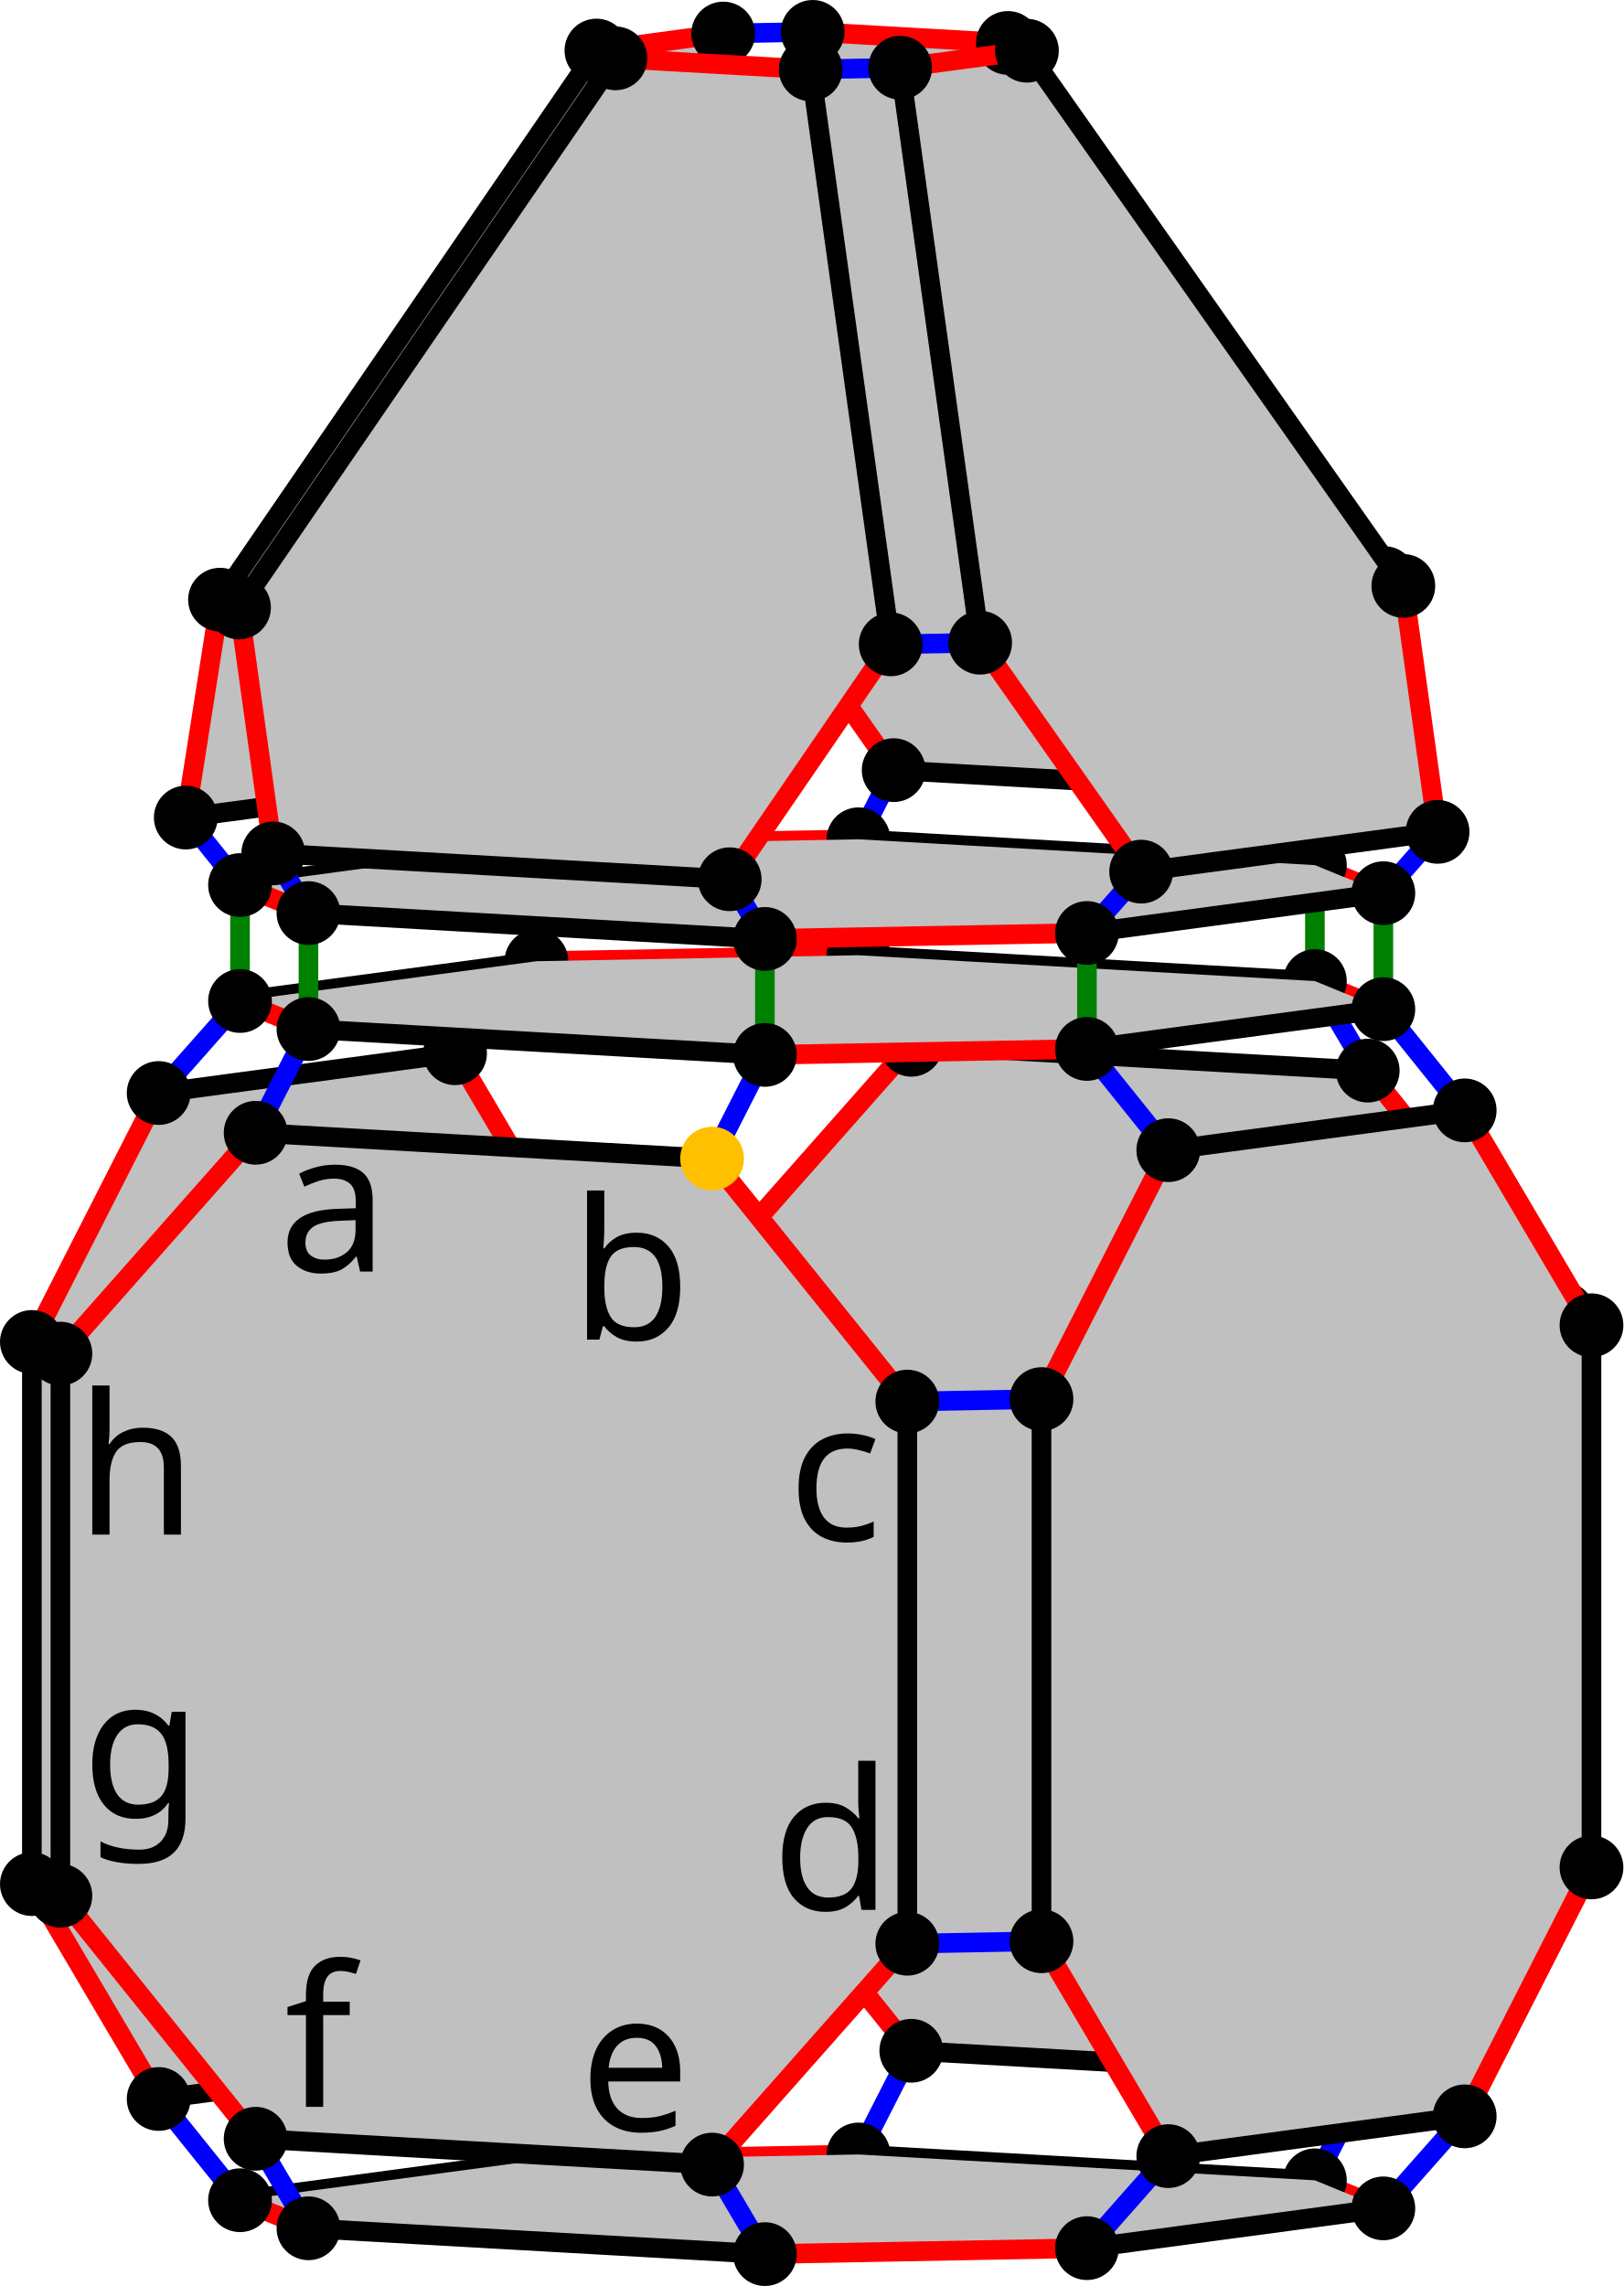
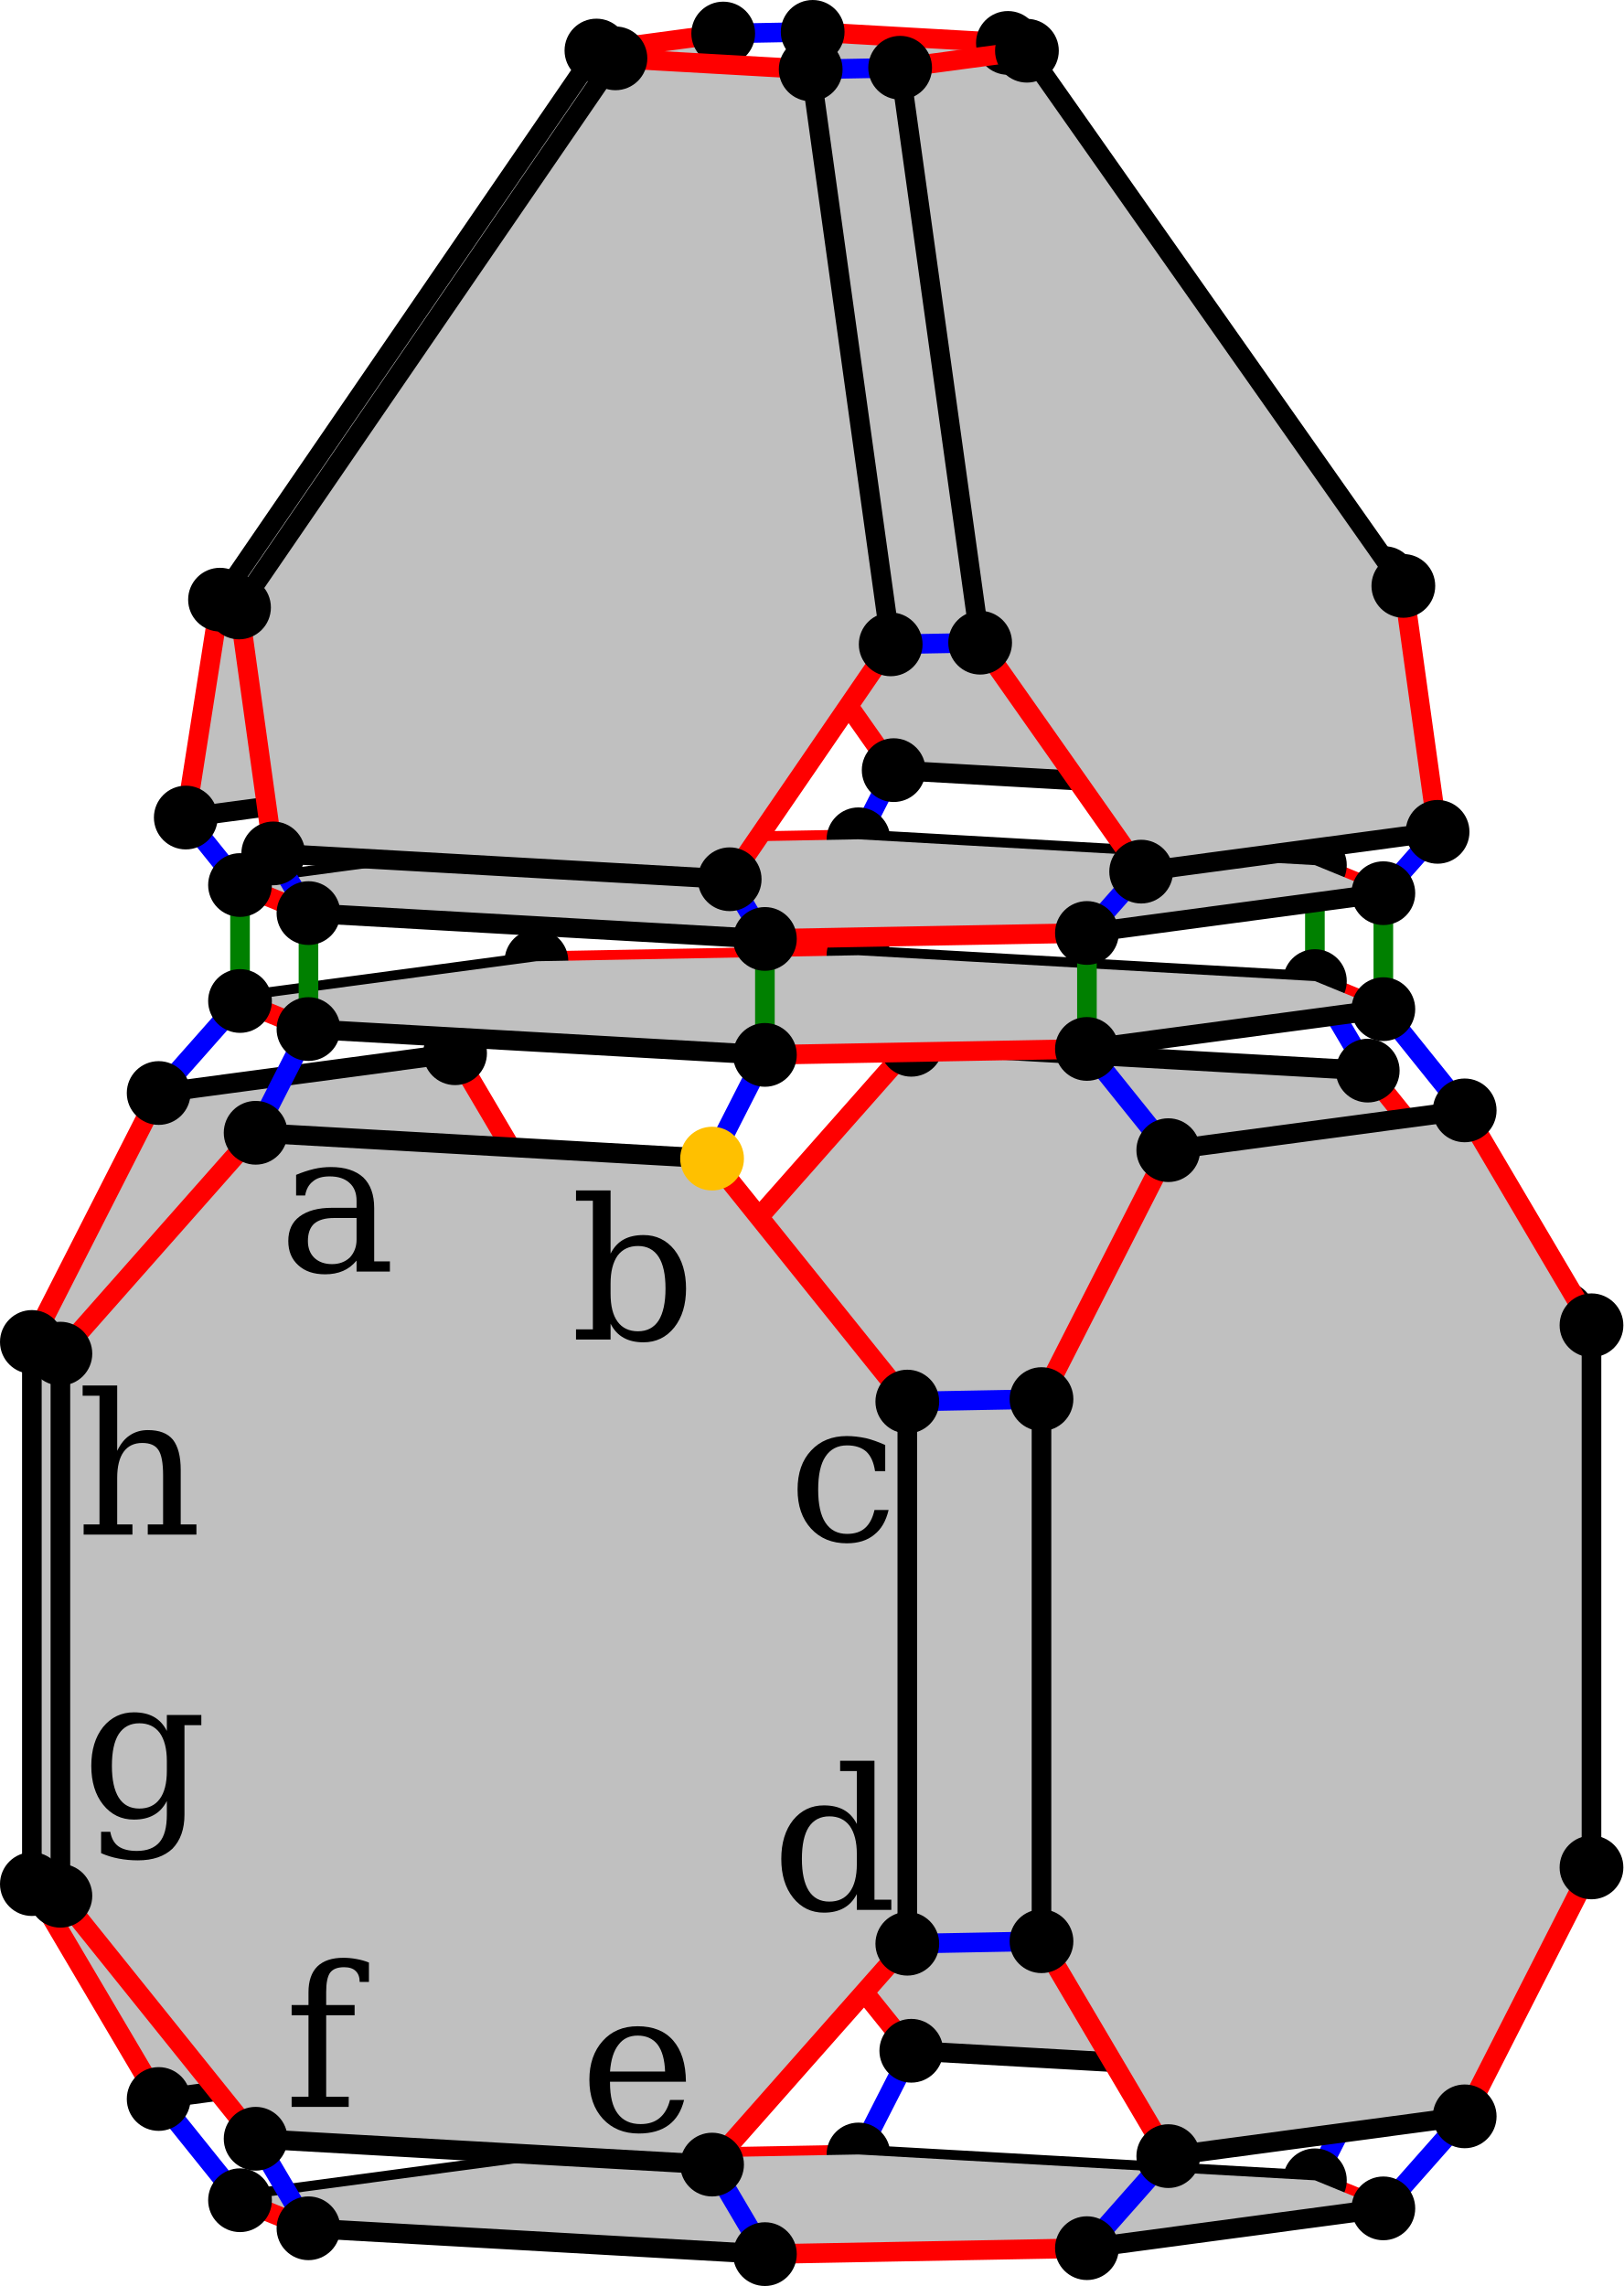
<svg xmlns="http://www.w3.org/2000/svg" width="331.037" height="466.17" version="1.1" id="svg8911">
  <defs id="defs8915" />
  <style id="style">
		.arc0 {
			fill:none;
			fill-rule:evenodd;
			stroke:black;
			stroke-width:4;
			stroke-linecap:round;
			stroke-linejoin:round;
			stroke-opacity:1;
		}
		.arc1 {
			fill:none;
			fill-rule:evenodd;
			stroke:red;
			stroke-width:4;
			stroke-linecap:round;
			stroke-linejoin:round;
			stroke-opacity:1;
		}
		.arc2 {
			fill:none;
			fill-rule:evenodd;
			stroke:blue;
			stroke-width:4;
			stroke-linecap:round;
			stroke-linejoin:round;
			stroke-opacity:1;
		}
		.arc3 {
			fill:none;
			fill-rule:evenodd;
			stroke:green;
			stroke-width:4;
			stroke-linecap:round;
			stroke-linejoin:round;
			stroke-opacity:1;
		}
		.topological-dart {
			fill:#000000;
			stroke:#000000;
			stroke-width:0;
			stroke-linecap:round;
			stroke-linejoin:round;
			stroke-dasharray:none;
			paint-order:markers fill stroke;
		}
	</style>
  <polygon points="678.813,278.647 771.888,283.915 811.702,333.461 811.702,444.018 771.888,489.057 678.813,483.789 638.999,434.243 638.999,323.686 " id="face_7_6_5_4_3_2_1_0" style="fill:#c0c0c0;stroke:none" opacity="1" transform="translate(-492.9815,-65.58991)" />
  <line class="arc1" id="link0_@1_1" x1="146.017" y1="368.653" x2="185.831" y2="418.199" />
  <line class="arc2" id="link0_@2_28" x1="146.017" y1="368.653" x2="118.655" y2="369.16" />
  <line class="arc0" id="link0_@0_7" x1="146.017" y1="368.653" x2="146.017" y2="258.096" />
  <circle id="dart0" cx="146.017" cy="368.653" r="6" stroke="#000000" fill="#000000" />
  <polygon points="585.781,280.371 525.337,288.483 499.481,339.245 499.481,449.802 525.337,493.624 585.781,485.512 611.636,434.75 611.636,324.193 " id="face_23_24_25_26_31_30_29_28" style="fill:#c0c0c0;stroke:none" opacity="1" transform="translate(-492.9815,-65.58991)" />
  <line class="arc1" id="link28_@1_29" x1="118.655" y1="369.16" x2="92.799" y2="419.922" />
  <line class="arc0" id="link28_@0_23" x1="118.655" y1="369.16" x2="118.655" y2="258.603" />
  <circle id="dart28" cx="118.655" cy="369.16" r="6" stroke="#000000" fill="#000000" />
  <line class="arc1" id="link7_@1_6" x1="146.017" y1="258.096" x2="185.831" y2="213.057" />
  <line class="arc2" id="link7_@2_23" x1="146.017" y1="258.096" x2="118.655" y2="258.603" />
  <circle id="dart7" cx="146.017" cy="258.096" r="6" stroke="#000000" fill="#000000" />
  <line class="arc1" id="link23_@1_24" x1="118.655" y1="258.603" x2="92.799" y2="214.781" />
  <circle id="dart23" cx="118.655" cy="258.603" r="6" stroke="#000000" fill="#000000" />
  <line class="arc2" id="link1_@2_33" x1="185.831" y1="418.199" x2="175.058" y2="439.35" />
  <line class="arc0" id="link1_@0_2" x1="185.831" y1="418.199" x2="278.907" y2="423.467" />
  <circle id="dart1" cx="185.831" cy="418.199" r="6" stroke="#000000" fill="#000000" />
  <line class="arc1" id="link33_@1_34" x1="175.058" y1="439.35" x2="109.389" y2="440.566" />
  <line class="arc0" id="link33_@0_38" x1="175.058" y1="439.35" x2="268.134" y2="444.618" />
  <circle id="dart33" cx="175.058" cy="439.35" r="6" stroke="#000000" fill="#000000" />
  <line class="arc2" id="link6_@2_18" x1="185.831" y1="213.057" x2="175.058" y2="194.798" />
  <line class="arc0" id="link6_@0_5" x1="185.831" y1="213.057" x2="278.907" y2="218.325" />
  <circle id="dart6" cx="185.831" cy="213.057" r="6" stroke="#000000" fill="#000000" />
  <line class="arc2" id="link29_@2_34" x1="92.799" y1="419.922" x2="109.389" y2="440.566" />
  <line class="arc0" id="link29_@0_30" x1="92.799" y1="419.922" x2="32.356" y2="428.035" />
  <circle id="dart29" cx="92.799" cy="419.922" r="6" stroke="#000000" fill="#000000" />
  <line class="arc0" id="link34_@0_35" x1="109.389" y1="440.566" x2="48.945" y2="448.679" />
  <circle id="dart34" cx="109.389" cy="440.566" r="6" stroke="#000000" fill="#000000" />
  <polygon points="775.277,183.479 698.517,74.343 658.703,72.09 642.387,175.957 675.222,222.641 768.297,227.909 " id="face_85_86_87_81_80_79" style="fill:#c0c0c0;stroke:none" opacity="1" transform="translate(-492.9815,-65.58991)" />
  <line class="arc1" id="link79_@1_80" x1="182.24" y1="157.051" x2="149.406" y2="110.367" />
  <line class="arc2" id="link79_@2_78" x1="182.24" y1="157.051" x2="175.058" y2="171.152" />
  <line class="arc0" id="link79_@0_85" x1="182.24" y1="157.051" x2="275.316" y2="162.319" />
  <circle id="dart79" cx="182.24" cy="157.051" r="6" stroke="#000000" fill="#000000" />
  <line class="arc1" id="link18_@1_19" x1="175.058" y1="194.798" x2="109.389" y2="196.015" />
  <line class="arc3" id="link18_@3_78" x1="175.058" y1="194.798" x2="175.058" y2="171.152" />
  <line class="arc0" id="link18_@0_13" x1="175.058" y1="194.798" x2="268.134" y2="200.066" />
  <circle id="dart18" cx="175.058" cy="194.798" r="6" stroke="#000000" fill="#000000" />
  <line class="arc2" id="link24_@2_19" x1="92.799" y1="214.781" x2="109.389" y2="196.015" />
  <line class="arc0" id="link24_@0_25" x1="92.799" y1="214.781" x2="32.356" y2="222.893" />
  <circle id="dart24" cx="92.799" cy="214.781" r="6" stroke="#000000" fill="#000000" />
  <line class="arc1" id="link78_@1_72" x1="175.058" y1="171.152" x2="109.389" y2="172.369" />
  <line class="arc0" id="link78_@0_84" x1="175.058" y1="171.152" x2="268.134" y2="176.42" />
  <circle id="dart78" cx="175.058" cy="171.152" r="6" stroke="#000000" fill="#000000" />
  <line class="arc2" id="link80_@2_74" x1="149.406" y1="110.367" x2="131.164" y2="110.705" />
  <line class="arc0" id="link80_@0_81" x1="149.406" y1="110.367" x2="165.721" y2="6.5" />
  <circle id="dart80" cx="149.406" cy="110.367" r="6" stroke="#000000" fill="#000000" />
  <polygon points="614.606,75.898 537.846,187.877 530.867,232.308 591.311,224.196 624.145,176.295 640.461,72.428 " id="face_75_69_68_67_73_74" style="fill:#c0c0c0;stroke:none" opacity="1" transform="translate(-492.9815,-65.58991)" />
  <line class="arc1" id="link74_@1_73" x1="131.164" y1="110.705" x2="98.329" y2="158.606" />
  <line class="arc0" id="link74_@0_75" x1="131.164" y1="110.705" x2="147.48" y2="6.838" />
  <circle id="dart74" cx="131.164" cy="110.705" r="6" stroke="#000000" fill="#000000" />
  <line class="arc2" id="link73_@2_72" x1="98.329" y1="158.606" x2="109.389" y2="172.369" />
  <line class="arc0" id="link73_@0_67" x1="98.329" y1="158.606" x2="37.885" y2="166.718" />
  <circle id="dart73" cx="98.329" cy="158.606" r="6" stroke="#000000" fill="#000000" />
  <line class="arc3" id="link19_@3_72" x1="109.389" y1="196.015" x2="109.389" y2="172.369" />
  <line class="arc0" id="link19_@0_20" x1="109.389" y1="196.015" x2="48.945" y2="204.127" />
  <circle id="dart19" cx="109.389" cy="196.015" r="6" stroke="#000000" fill="#000000" />
  <line class="arc0" id="link72_@0_66" x1="109.389" y1="172.369" x2="48.945" y2="180.481" />
  <circle id="dart72" cx="109.389" cy="172.369" r="6" stroke="#000000" fill="#000000" />
  <line class="arc1" id="link2_@1_3" x1="278.907" y1="423.467" x2="318.721" y2="378.428" />
  <line class="arc2" id="link2_@2_38" x1="278.907" y1="423.467" x2="268.134" y2="444.618" />
  <circle id="dart2" cx="278.907" cy="423.467" r="6" stroke="#000000" fill="#000000" />
  <line class="arc1" id="link38_@1_39" x1="268.134" y1="444.618" x2="282.092" y2="450.341" />
  <circle id="dart38" cx="268.134" cy="444.618" r="6" stroke="#000000" fill="#000000" />
  <polygon points="775.074,515.931 714.63,524.043 648.96,525.26 555.885,519.992 541.926,514.268 602.37,506.156 668.04,504.94 761.115,510.208 " id="face_38_39_40_41_36_35_34_33" style="fill:#c0c0c0;stroke:none" opacity="1" transform="translate(-492.9815,-65.58991)" />
  <line class="arc1" id="link5_@1_4" x1="278.907" y1="218.325" x2="318.721" y2="267.871" />
  <line class="arc2" id="link5_@2_13" x1="278.907" y1="218.325" x2="268.134" y2="200.066" />
  <circle id="dart5" cx="278.907" cy="218.325" r="6" stroke="#000000" fill="#000000" />
  <line class="arc1" id="link85_@1_86" x1="275.316" y1="162.319" x2="282.295" y2="117.889" />
  <line class="arc2" id="link85_@2_84" x1="275.316" y1="162.319" x2="268.134" y2="176.42" />
  <circle id="dart85" cx="275.316" cy="162.319" r="6" stroke="#000000" fill="#000000" />
  <line class="arc2" id="link3_@2_43" x1="318.721" y1="378.428" x2="324.537" y2="380.813" />
  <line class="arc0" id="link3_@0_4" x1="318.721" y1="378.428" x2="318.721" y2="267.871" />
  <circle id="dart3" cx="318.721" cy="378.428" r="6" stroke="#000000" fill="#000000" />
  <line class="arc1" id="link13_@1_14" x1="268.134" y1="200.066" x2="282.092" y2="205.79" />
  <line class="arc3" id="link13_@3_84" x1="268.134" y1="200.066" x2="268.134" y2="176.42" />
  <circle id="dart13" cx="268.134" cy="200.066" r="6" stroke="#000000" fill="#000000" />
  <line class="arc1" id="link84_@1_90" x1="268.134" y1="176.42" x2="282.092" y2="182.144" />
  <polygon points="775.074,271.38 714.63,279.492 648.96,280.708 555.885,275.44 541.926,269.717 602.37,261.605 668.04,260.388 761.115,265.656 " id="face_13_14_15_16_21_20_19_18" style="fill:#c0c0c0;stroke:none" opacity="1" transform="translate(-492.9815,-65.58991)" />
  <circle id="dart84" cx="268.134" cy="176.42" r="6" stroke="#000000" fill="#000000" />
  <line class="arc2" id="link4_@2_8" x1="318.721" y1="267.871" x2="324.537" y2="270.256" />
  <circle id="dart4" cx="318.721" cy="267.871" r="6" stroke="#000000" fill="#000000" />
  <line class="arc1" id="link30_@1_31" x1="32.356" y1="428.035" x2="6.5" y2="384.212" />
  <line class="arc2" id="link30_@2_35" x1="32.356" y1="428.035" x2="48.945" y2="448.679" />
  <circle id="dart30" cx="32.356" cy="428.035" r="6" stroke="#000000" fill="#000000" />
  <polygon points="791.663,292.023 731.219,300.135 705.363,350.898 705.363,461.455 731.219,505.277 791.663,497.165 817.518,446.403 817.518,335.846 " id="face_8_9_10_11_46_45_44_43" style="fill:#c0c0c0;stroke:none" opacity="1" transform="translate(-492.9815,-65.58991)" />
  <line class="arc1" id="link43_@1_44" x1="324.537" y1="380.813" x2="298.681" y2="431.575" />
  <line class="arc0" id="link43_@0_8" x1="324.537" y1="380.813" x2="324.537" y2="270.256" />
  <circle id="dart43" cx="324.537" cy="380.813" r="6" stroke="#000000" fill="#000000" />
  <line class="arc1" id="link35_@1_36" x1="48.945" y1="448.679" x2="62.903" y2="454.402" />
  <circle id="dart35" cx="48.945" cy="448.679" r="6" stroke="#000000" fill="#000000" />
  <line class="arc1" id="link81_@1_87" x1="165.721" y1="6.5" x2="205.535" y2="8.753" />
  <line class="arc2" id="link81_@2_75" x1="165.721" y1="6.5" x2="147.48" y2="6.838" />
  <circle id="dart81" cx="165.721" cy="6.5" r="6" stroke="#000000" fill="#000000" />
  <line class="arc2" id="link86_@2_92" x1="282.295" y1="117.889" x2="286.172" y2="119.479" />
  <line class="arc0" id="link86_@0_87" x1="282.295" y1="117.889" x2="205.535" y2="8.753" />
  <circle id="dart86" cx="282.295" cy="117.889" r="6" stroke="#000000" fill="#000000" />
  <line class="arc1" id="link8_@1_9" x1="324.537" y1="270.256" x2="298.681" y2="226.434" />
  <circle id="dart8" cx="324.537" cy="270.256" r="6" stroke="#000000" fill="#000000" />
  <line class="arc1" id="link75_@1_69" x1="147.48" y1="6.838" x2="121.624" y2="10.308" />
  <circle id="dart75" cx="147.48" cy="6.838" r="6" stroke="#000000" fill="#000000" />
  <line class="arc1" id="link25_@1_26" x1="32.356" y1="222.893" x2="6.5" y2="273.655" />
  <line class="arc2" id="link25_@2_20" x1="32.356" y1="222.893" x2="48.945" y2="204.127" />
  <circle id="dart25" cx="32.356" cy="222.893" r="6" stroke="#000000" fill="#000000" />
  <line class="arc1" id="link67_@1_68" x1="37.885" y1="166.718" x2="44.865" y2="122.287" />
  <line class="arc2" id="link67_@2_66" x1="37.885" y1="166.718" x2="48.945" y2="180.481" />
  <circle id="dart67" cx="37.885" cy="166.718" r="6" stroke="#000000" fill="#000000" />
  <line class="arc2" id="link39_@2_44" x1="282.092" y1="450.341" x2="298.681" y2="431.575" />
  <line class="arc0" id="link39_@0_40" x1="282.092" y1="450.341" x2="221.648" y2="458.453" />
  <circle id="dart39" cx="282.092" cy="450.341" r="6" stroke="#000000" fill="#000000" />
  <line class="arc1" id="link20_@1_21" x1="48.945" y1="204.127" x2="62.903" y2="209.85" />
  <line class="arc3" id="link20_@3_66" x1="48.945" y1="204.127" x2="48.945" y2="180.481" />
  <circle id="dart20" cx="48.945" cy="204.127" r="6" stroke="#000000" fill="#000000" />
  <polygon points="676.539,79.403 692.854,196.651 725.689,243.335 786.133,235.223 779.154,185.069 702.394,75.933 " id="face_93_51_50_49_91_92" style="fill:#c0c0c0;stroke:none" opacity="1" transform="translate(-492.9815,-65.58991)" />
  <polygon points="775.074,247.733 714.63,255.846 648.96,257.062 555.885,251.794 541.926,246.071 602.37,237.958 668.04,236.742 761.115,242.01 " id="face_84_90_48_54_60_66_72_78" style="fill:#c0c0c0;stroke:none" opacity="1" transform="translate(-492.9815,-65.58991)" />
  <line class="arc1" id="link92_@1_91" x1="286.172" y1="119.479" x2="293.152" y2="169.633" />
  <line class="arc0" id="link92_@0_93" x1="286.172" y1="119.479" x2="209.413" y2="10.343" />
  <circle id="dart92" cx="286.172" cy="119.479" r="6" stroke="#000000" fill="#000000" />
  <line class="arc1" id="link66_@1_60" x1="48.945" y1="180.481" x2="62.903" y2="186.204" />
  <circle id="dart66" cx="48.945" cy="180.481" r="6" stroke="#000000" fill="#000000" />
  <line class="arc2" id="link87_@2_93" x1="205.535" y1="8.753" x2="209.413" y2="10.343" />
  <circle id="dart87" cx="205.535" cy="8.753" r="6" stroke="#000000" fill="#000000" />
  <line class="arc0" id="link44_@0_45" x1="298.681" y1="431.575" x2="238.237" y2="439.687" />
  <circle id="dart44" cx="298.681" cy="431.575" r="6" stroke="#000000" fill="#000000" />
  <line class="arc2" id="link31_@2_32" x1="6.5" y1="384.212" x2="12.316" y2="386.597" />
  <line class="arc0" id="link31_@0_26" x1="6.5" y1="384.212" x2="6.5" y2="273.655" />
  <circle id="dart31" cx="6.5" cy="384.212" r="6" stroke="#000000" fill="#000000" />
  <line class="arc2" id="link14_@2_9" x1="282.092" y1="205.79" x2="298.681" y2="226.434" />
  <line class="arc3" id="link14_@3_90" x1="282.092" y1="205.79" x2="282.092" y2="182.144" />
  <line class="arc0" id="link14_@0_15" x1="282.092" y1="205.79" x2="221.648" y2="213.902" />
  <circle id="dart14" cx="282.092" cy="205.79" r="6" stroke="#000000" fill="#000000" />
  <line class="arc2" id="link90_@2_91" x1="282.092" y1="182.144" x2="293.152" y2="169.633" />
  <line class="arc0" id="link90_@0_48" x1="282.092" y1="182.144" x2="221.648" y2="190.256" />
  <circle id="dart90" cx="282.092" cy="182.144" r="6" stroke="#000000" fill="#000000" />
  <line class="arc2" id="link26_@2_27" x1="6.5" y1="273.655" x2="12.316" y2="276.04" />
  <circle id="dart26" cx="6.5" cy="273.655" r="6" stroke="#000000" fill="#000000" />
  <line class="arc2" id="link69_@2_63" x1="121.624" y1="10.308" x2="125.502" y2="11.898" />
  <line class="arc0" id="link69_@0_68" x1="121.624" y1="10.308" x2="44.865" y2="122.287" />
  <circle id="dart69" cx="121.624" cy="10.308" r="6" stroke="#000000" fill="#000000" />
  <line class="arc1" id="link93_@1_51" x1="209.413" y1="10.343" x2="183.557" y2="13.813" />
  <circle id="dart93" cx="209.413" cy="10.343" r="6" stroke="#000000" fill="#000000" />
  <line class="arc0" id="link9_@0_10" x1="298.681" y1="226.434" x2="238.237" y2="234.546" />
  <circle id="dart9" cx="298.681" cy="226.434" r="6" stroke="#000000" fill="#000000" />
  <line class="arc0" id="link91_@0_49" x1="293.152" y1="169.633" x2="232.708" y2="177.745" />
  <circle id="dart91" cx="293.152" cy="169.633" r="6" stroke="#000000" fill="#000000" />
  <line class="arc2" id="link68_@2_62" x1="44.865" y1="122.287" x2="48.742" y2="123.877" />
  <circle id="dart68" cx="44.865" cy="122.287" r="6" stroke="#000000" fill="#000000" />
  <polygon points="545.112,296.591 638.187,301.859 678.001,351.405 678.001,461.962 638.187,507.001 545.112,501.733 505.298,452.187 505.298,341.63 " id="face_27_22_17_12_47_42_37_32" style="fill:#c0c0c0;stroke:none" opacity="1" transform="translate(-492.9815,-65.58991)" />
  <line class="arc1" id="link32_@1_37" x1="12.316" y1="386.597" x2="52.13" y2="436.143" />
  <line class="arc0" id="link32_@0_27" x1="12.316" y1="386.597" x2="12.316" y2="276.04" />
  <circle id="dart32" cx="12.316" cy="386.597" r="6" stroke="#000000" fill="#000000" />
  <line class="arc2" id="link36_@2_37" x1="62.903" y1="454.402" x2="52.13" y2="436.143" />
  <line class="arc0" id="link36_@0_41" x1="62.903" y1="454.402" x2="155.979" y2="459.67" />
  <circle id="dart36" cx="62.903" cy="454.402" r="6" stroke="#000000" fill="#000000" />
  <polygon points="548.703,239.621 641.778,244.889 674.613,196.989 658.297,79.741 618.483,77.488 541.723,189.467 " id="face_62_61_55_56_57_63" style="fill:#c0c0c0;stroke:none" opacity="1" transform="translate(-492.9815,-65.58991)" />
  <line class="arc1" id="link63_@1_57" x1="125.502" y1="11.898" x2="165.316" y2="14.151" />
  <line class="arc0" id="link63_@0_62" x1="125.502" y1="11.898" x2="48.742" y2="123.877" />
  <circle id="dart63" cx="125.502" cy="11.898" r="6" stroke="#000000" fill="#000000" />
  <line class="arc1" id="link27_@1_22" x1="12.316" y1="276.04" x2="52.13" y2="231.001" />
  <circle id="dart27" cx="12.316" cy="276.04" r="6" stroke="#000000" fill="#000000" />
  <line class="arc1" id="link62_@1_61" x1="48.742" y1="123.877" x2="55.721" y2="174.031" />
  <circle id="dart62" cx="48.742" cy="123.877" r="6" stroke="#000000" fill="#000000" />
  <line class="arc0" id="link37_@0_42" x1="52.13" y1="436.143" x2="145.206" y2="441.411" />
  <circle id="dart37" cx="52.13" cy="436.143" r="6" stroke="#000000" fill="#000000" />
  <line class="arc2" id="link21_@2_22" x1="62.903" y1="209.85" x2="52.13" y2="231.001" />
  <line class="arc3" id="link21_@3_60" x1="62.903" y1="209.85" x2="62.903" y2="186.204" />
  <line class="arc0" id="link21_@0_16" x1="62.903" y1="209.85" x2="155.979" y2="215.118" />
  <circle id="dart21" cx="62.903" cy="209.85" r="6" stroke="#000000" fill="#000000" />
  <line class="arc2" id="link51_@2_57" x1="183.557" y1="13.813" x2="165.316" y2="14.151" />
  <line class="arc0" id="link51_@0_50" x1="183.557" y1="13.813" x2="199.873" y2="131.061" />
  <circle id="dart51" cx="183.557" cy="13.813" r="6" stroke="#000000" fill="#000000" />
  <line class="arc2" id="link60_@2_61" x1="62.903" y1="186.204" x2="55.721" y2="174.031" />
  <line class="arc0" id="link60_@0_54" x1="62.903" y1="186.204" x2="155.979" y2="191.472" />
  <circle id="dart60" cx="62.903" cy="186.204" r="6" stroke="#000000" fill="#000000" />
  <line class="arc0" id="link57_@0_56" x1="165.316" y1="14.151" x2="181.631" y2="131.399" />
  <circle id="dart57" cx="165.316" cy="14.151" r="6" stroke="#000000" fill="#000000" />
  <line class="arc0" id="link61_@0_55" x1="55.721" y1="174.031" x2="148.797" y2="179.299" />
  <circle id="dart61" cx="55.721" cy="174.031" r="6" stroke="#000000" fill="#000000" />
  <line class="arc0" id="link22_@0_17" x1="52.13" y1="231.001" x2="145.206" y2="236.269" />
  <circle id="dart22" cx="52.13" cy="231.001" r="6" stroke="#000000" fill="#000000" style="fill:#000000;fill-opacity:1;stroke:#000000;stroke-opacity:1.0" />
  <line class="arc1" id="link40_@1_41" x1="221.648" y1="458.453" x2="155.979" y2="459.67" />
  <line class="arc2" id="link40_@2_45" x1="221.648" y1="458.453" x2="238.237" y2="439.687" />
  <circle id="dart40" cx="221.648" cy="458.453" r="6" stroke="#000000" fill="#000000" />
  <line class="arc1" id="link45_@1_46" x1="238.237" y1="439.687" x2="212.382" y2="395.865" />
  <circle id="dart45" cx="238.237" cy="439.687" r="6" stroke="#000000" fill="#000000" />
  <line class="arc2" id="link41_@2_42" x1="155.979" y1="459.67" x2="145.206" y2="441.411" />
  <circle id="dart41" cx="155.979" cy="459.67" r="6" stroke="#000000" fill="#000000" />
  <line class="arc1" id="link15_@1_16" x1="221.648" y1="213.902" x2="155.979" y2="215.118" />
  <line class="arc2" id="link15_@2_10" x1="221.648" y1="213.902" x2="238.237" y2="234.546" />
  <line class="arc3" id="link15_@3_48" x1="221.648" y1="213.902" x2="221.648" y2="190.256" />
  <circle id="dart15" cx="221.648" cy="213.902" r="6" stroke="#000000" fill="#000000" />
  <line class="arc1" id="link48_@1_54" x1="221.648" y1="190.256" x2="155.979" y2="191.472" />
  <line class="arc2" id="link48_@2_49" x1="221.648" y1="190.256" x2="232.708" y2="177.745" />
  <circle id="dart48" cx="221.648" cy="190.256" r="6" stroke="#000000" fill="#000000" />
  <line class="arc1" id="link10_@1_11" x1="238.237" y1="234.546" x2="212.382" y2="285.308" />
  <circle id="dart10" cx="238.237" cy="234.546" r="6" stroke="#000000" fill="#000000" />
  <line class="arc1" id="link49_@1_50" x1="232.708" y1="177.745" x2="199.873" y2="131.061" />
  <circle id="dart49" cx="232.708" cy="177.745" r="6" stroke="#000000" fill="#000000" />
  <line class="arc1" id="link42_@1_47" x1="145.206" y1="441.411" x2="185.02" y2="396.372" />
  <circle id="dart42" cx="145.206" cy="441.411" r="6" stroke="#000000" fill="#000000" />
  <line class="arc2" id="link16_@2_17" x1="155.979" y1="215.118" x2="145.206" y2="236.269" />
  <line class="arc3" id="link16_@3_54" x1="155.979" y1="215.118" x2="155.979" y2="191.472" />
  <circle id="dart16" cx="155.979" cy="215.118" r="6" stroke="#000000" fill="#000000" />
  <line class="arc2" id="link54_@2_55" x1="155.979" y1="191.472" x2="148.797" y2="179.299" />
  <circle id="dart54" cx="155.979" cy="191.472" r="6" stroke="#000000" fill="#000000" />
  <line class="arc2" id="link50_@2_56" x1="199.873" y1="131.061" x2="181.631" y2="131.399" />
  <circle id="dart50" cx="199.873" cy="131.061" r="6" stroke="#000000" fill="#000000" />
  <line class="arc1" id="link56_@1_55" x1="181.631" y1="131.399" x2="148.797" y2="179.299" />
  <circle id="dart56" cx="181.631" cy="131.399" r="6" stroke="#000000" fill="#000000" />
  <line class="arc1" id="link17_@1_12" x1="145.206" y1="236.269" x2="185.02" y2="285.815" />
  <circle id="dart17" cx="145.206" cy="236.269" r="6" stroke="#000000" fill="#000000" style="stroke:#ffc000;stroke-opacity:1;fill:#ffc000" />
  <circle id="dart55" cx="148.797" cy="179.299" r="6" stroke="#000000" fill="#000000" />
  <line class="arc2" id="link46_@2_47" x1="212.382" y1="395.865" x2="185.02" y2="396.372" />
  <line class="arc0" id="link46_@0_11" x1="212.382" y1="395.865" x2="212.382" y2="285.308" />
  <circle id="dart46" cx="212.382" cy="395.865" r="6" stroke="#000000" fill="#000000" />
  <line class="arc0" id="link47_@0_12" x1="185.02" y1="396.372" x2="185.02" y2="285.815" />
  <circle id="dart47" cx="185.02" cy="396.372" r="6" stroke="#000000" fill="#000000" />
  <line class="arc2" id="link11_@2_12" x1="212.382" y1="285.308" x2="185.02" y2="285.815" />
  <circle id="dart11" cx="212.382" cy="285.308" r="6" stroke="#000000" fill="#000000" />
  <circle id="dart12" cx="185.02" cy="285.815" r="6" stroke="#000000" fill="#000000" />
-   <text xml:space="preserve" style="font-style:normal;font-weight:normal;font-size:40px;line-height:1.25;font-family:sans-serif;fill:#000000;fill-opacity:1;stroke:none" x="116.306" y="273.169" id="text1">
+   <text xml:space="preserve" style="font-style:normal;font-weight:normal;font-size:40px;line-height:1.25;font-family:'DejaVu Math TeX Gyre';fill:#000000;fill-opacity:1;stroke:none;-inkscape-font-specification:'DejaVu Math TeX Gyre';font-stretch:normal;font-variant:normal" x="116.306" y="273.169" id="text1">
    <tspan id="tspan1" x="116.306" y="273.169">b</tspan>
  </text>
-   <text xml:space="preserve" style="font-style:normal;font-weight:normal;font-size:40px;line-height:1.25;font-family:sans-serif;fill:#000000;fill-opacity:1;stroke:none" x="160.64" y="314.155" id="text1-1">
+   <text xml:space="preserve" style="font-style:normal;font-weight:normal;font-size:40px;line-height:1.25;font-family:'DejaVu Math TeX Gyre';fill:#000000;fill-opacity:1;stroke:none;-inkscape-font-specification:'DejaVu Math TeX Gyre';font-stretch:normal;font-variant:normal" x="160.64" y="314.155" id="text1-1">
    <tspan id="tspan1-4" x="160.64" y="314.155">c</tspan>
  </text>
-   <text xml:space="preserve" style="font-style:normal;font-weight:normal;font-size:40px;line-height:1.25;font-family:sans-serif;fill:#000000;fill-opacity:1;stroke:none" x="157.32" y="389.472" id="text1-9">
+   <text xml:space="preserve" style="font-style:normal;font-weight:normal;font-size:40px;line-height:1.25;font-family:'DejaVu Math TeX Gyre';fill:#000000;fill-opacity:1;stroke:none;-inkscape-font-specification:'DejaVu Math TeX Gyre';font-stretch:normal;font-variant:normal" x="157.32" y="389.472" id="text1-9">
    <tspan id="tspan1-2" x="157.32" y="389.472">d</tspan>
  </text>
-   <text xml:space="preserve" style="font-style:normal;font-weight:normal;font-size:40px;line-height:1.25;font-family:sans-serif;fill:#000000;fill-opacity:1;stroke:none" x="118.186" y="434.511" id="text1-0">
+   <text xml:space="preserve" style="font-style:normal;font-weight:normal;font-size:40px;line-height:1.25;font-family:'DejaVu Math TeX Gyre';fill:#000000;fill-opacity:1;stroke:none;-inkscape-font-specification:'DejaVu Math TeX Gyre';font-stretch:normal;font-variant:normal" x="118.186" y="434.511" id="text1-0">
    <tspan id="tspan1-6" x="118.186" y="434.511">e</tspan>
  </text>
-   <text xml:space="preserve" style="font-style:normal;font-weight:normal;font-size:40px;line-height:1.25;font-family:sans-serif;fill:#000000;fill-opacity:1;stroke:none" x="58.03" y="429.643" id="text1-8">
+   <text xml:space="preserve" style="font-style:normal;font-weight:normal;font-size:40px;line-height:1.25;font-family:'DejaVu Math TeX Gyre';fill:#000000;fill-opacity:1;stroke:none;-inkscape-font-specification:'DejaVu Math TeX Gyre';font-stretch:normal;font-variant:normal" x="58.03" y="429.643" id="text1-8">
    <tspan id="tspan1-9" x="58.03" y="429.643">f</tspan>
  </text>
-   <text xml:space="preserve" style="font-style:normal;font-weight:normal;font-size:40px;line-height:1.25;font-family:sans-serif;fill:#000000;fill-opacity:1;stroke:none" x="16.616" y="370.497" id="text1-2">
+   <text xml:space="preserve" style="font-style:normal;font-weight:normal;font-size:40px;line-height:1.25;font-family:'DejaVu Math TeX Gyre';fill:#000000;fill-opacity:1;stroke:none;-inkscape-font-specification:'DejaVu Math TeX Gyre';font-stretch:normal;font-variant:normal" x="16.616" y="370.497" id="text1-2">
    <tspan id="tspan1-66" x="16.616" y="370.497">g</tspan>
  </text>
-   <text xml:space="preserve" style="font-style:normal;font-weight:normal;font-size:40px;line-height:1.25;font-family:sans-serif;fill:#000000;fill-opacity:1;stroke:none" x="15.416" y="312.94" id="text1-4">
+   <text xml:space="preserve" style="font-style:normal;font-weight:normal;font-size:40px;line-height:1.25;font-family:'DejaVu Math TeX Gyre';fill:#000000;fill-opacity:1;stroke:none;-inkscape-font-specification:'DejaVu Math TeX Gyre';font-stretch:normal;font-variant:normal" x="15.416" y="312.94" id="text1-4">
    <tspan id="tspan1-95" x="15.416" y="312.94">h</tspan>
  </text>
-   <text xml:space="preserve" style="font-style:normal;font-weight:normal;font-size:40px;line-height:1.25;font-family:sans-serif;fill:#000000;fill-opacity:1;stroke:none" x="56.79" y="259.301" id="text1-04">
+   <text xml:space="preserve" style="font-style:normal;font-weight:normal;font-size:40px;line-height:1.25;font-family:'DejaVu Math TeX Gyre';fill:#000000;fill-opacity:1;stroke:none;-inkscape-font-specification:'DejaVu Math TeX Gyre';font-stretch:normal;font-variant:normal" x="56.79" y="259.301" id="text1-04">
    <tspan id="tspan1-8" x="56.79" y="259.301">a</tspan>
  </text>
</svg>
